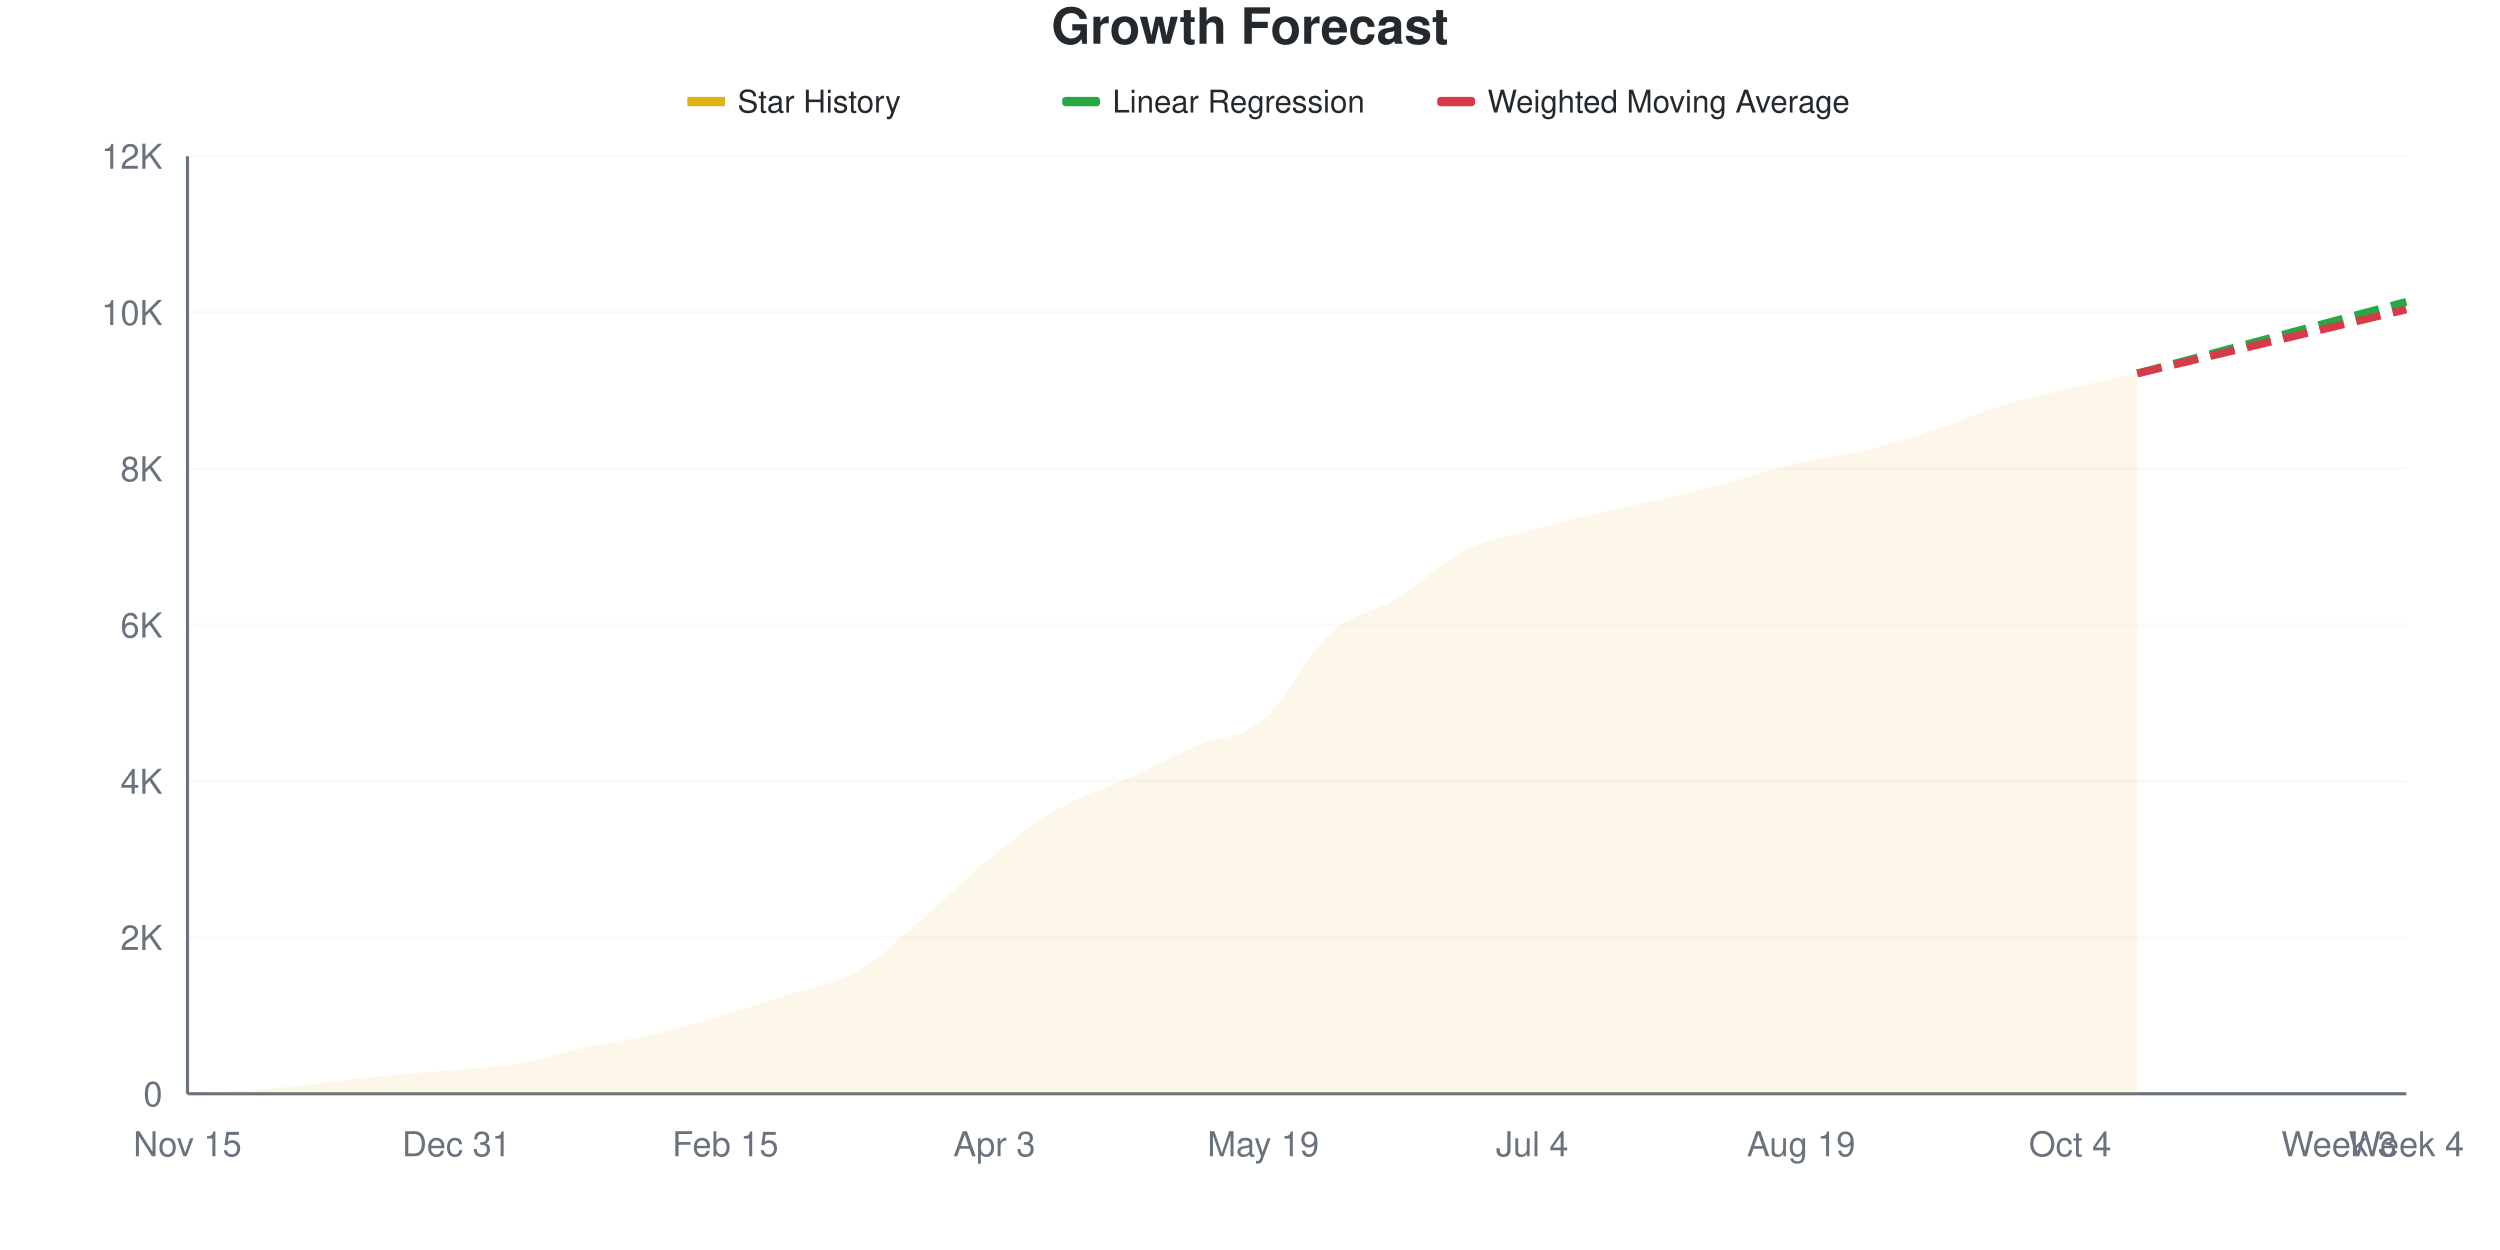
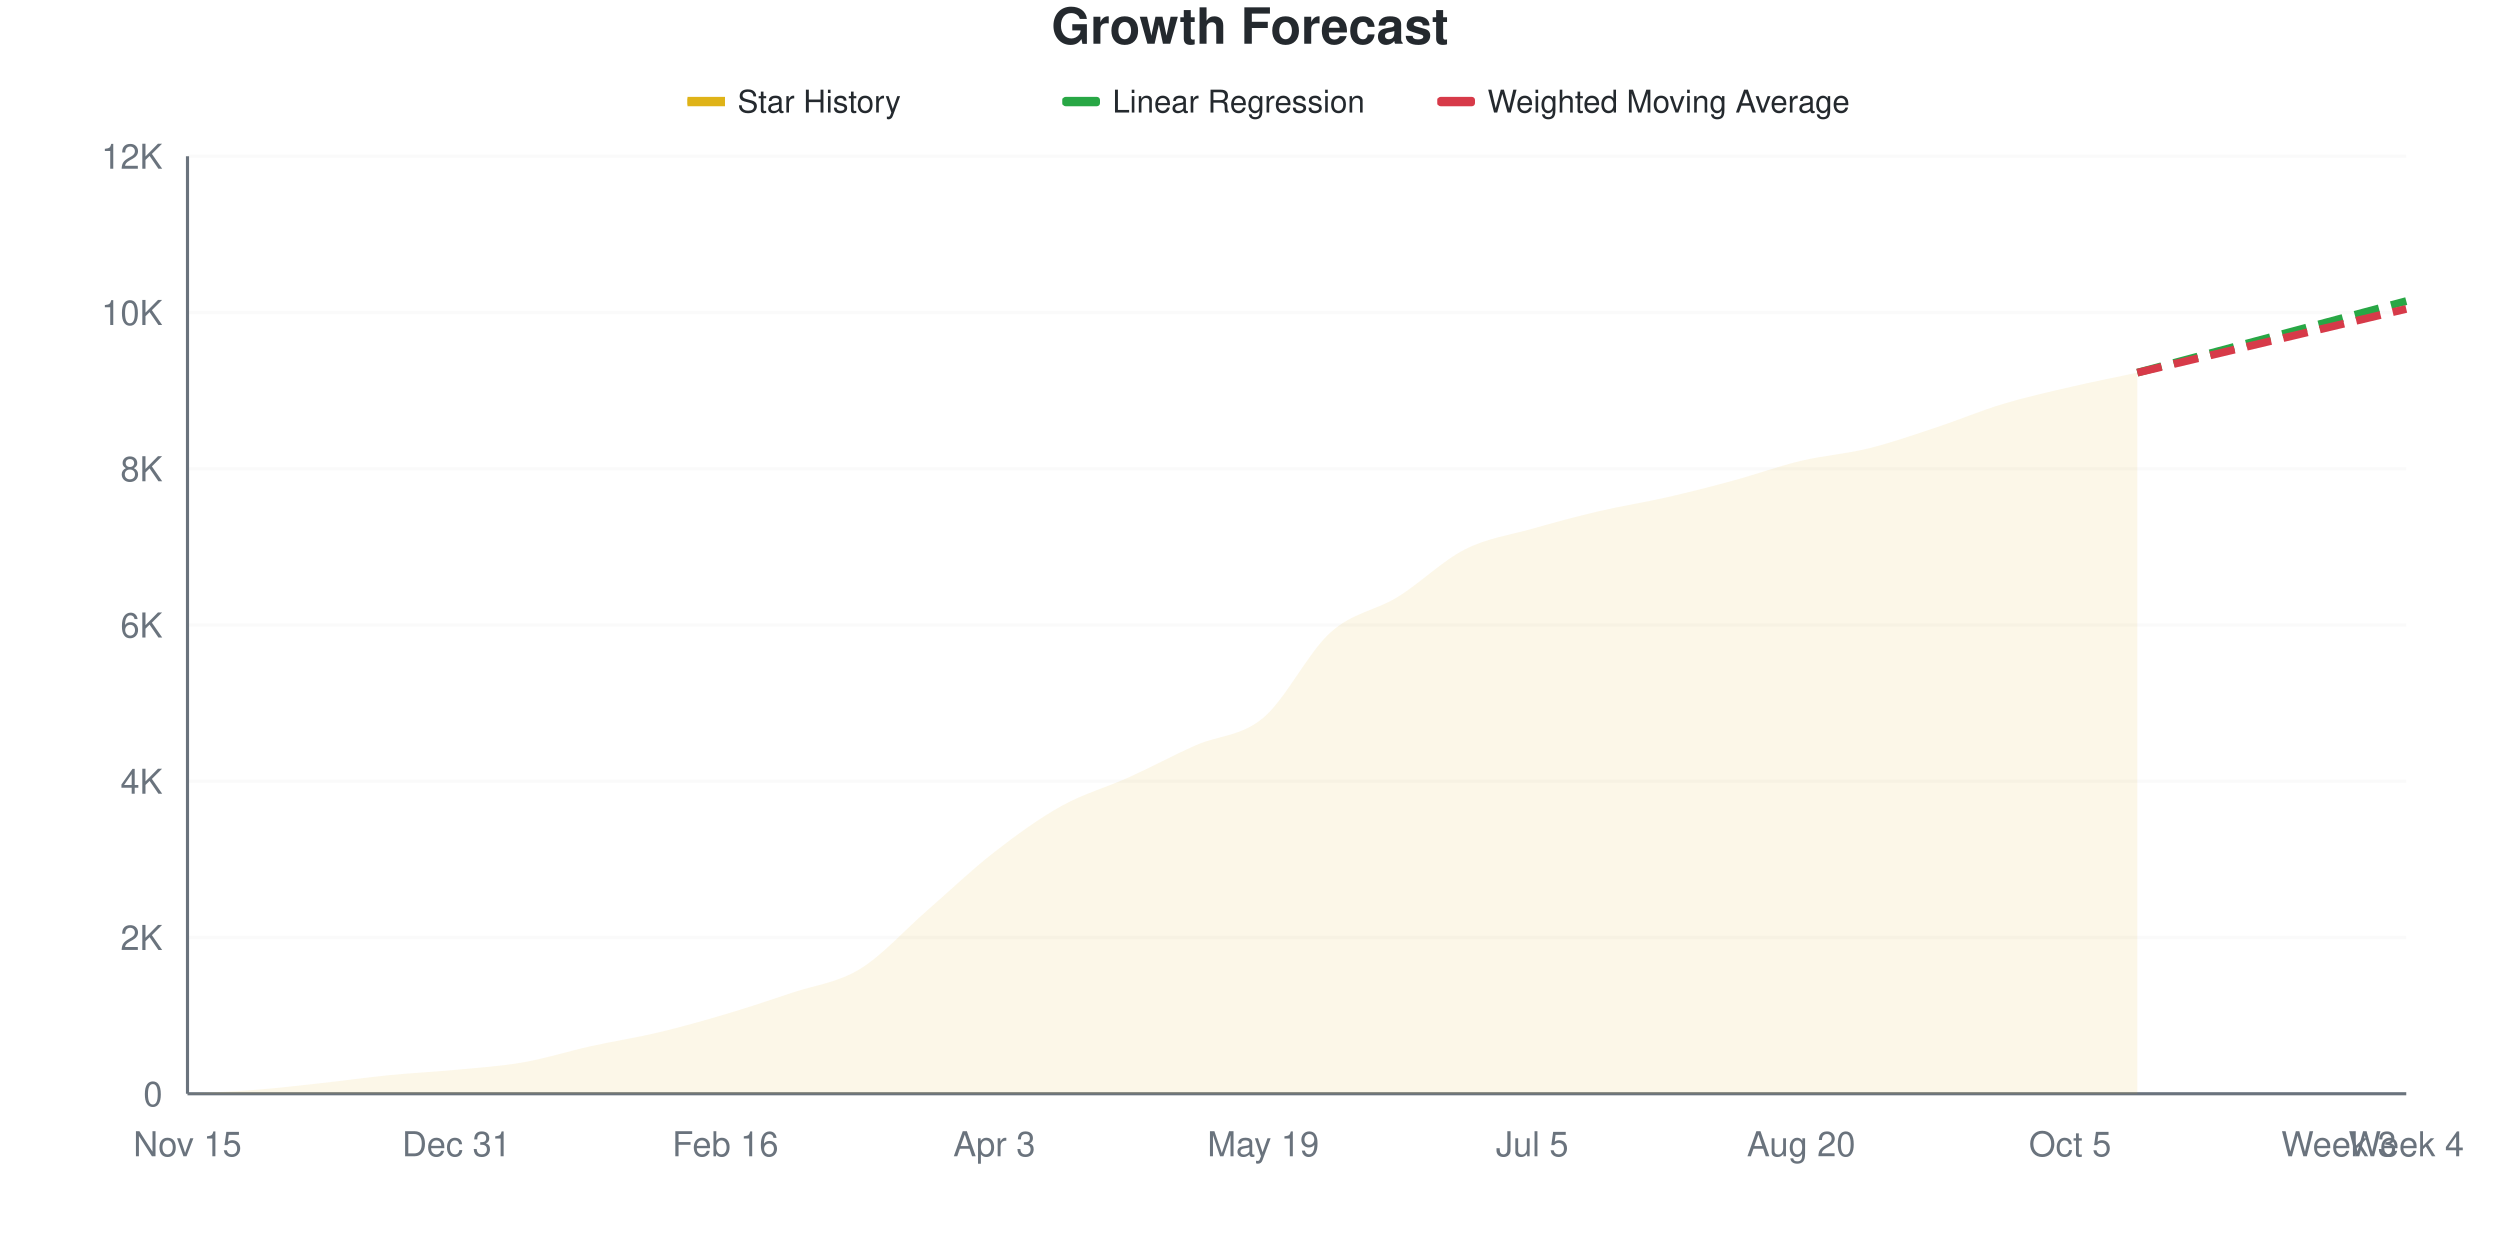
<svg xmlns="http://www.w3.org/2000/svg" viewBox="0 0 800 400" width="800" height="400">
  <style>
    @keyframes drawLine {
      to { stroke-dashoffset: 0; }
    }
    @keyframes fadeInPoint {
      from { opacity: 0; }
      to { opacity: 1; }
    }
    .data-line-0 {
      stroke-dasharray: 1023;
      stroke-dashoffset: 1023;
      animation: drawLine 2s ease-out forwards;
    }
    .data-point {
      opacity: 0;
      animation: fadeInPoint 0.5s ease-out forwards;
    }
    .chart-bg { fill: #fff; }
    .chart-text { fill: #24292e; }
    .chart-muted { fill: #6a737d; }
    .chart-grid { stroke: #eee; }
    .chart-axis { stroke: #6a737d; }
    @media (prefers-color-scheme: dark) {
      .chart-bg { fill: #0d1117; }
      .chart-text { fill: #e6edf3; }
      .chart-muted { fill: #8b949e; }
      .chart-grid { stroke: #21262d; }
      .chart-axis { stroke: #8b949e; }
    }
  </style>
  <rect width="800" height="400" class="chart-bg" />
  <text x="400" y="14" text-anchor="middle" class="chart-text" font-size="16" font-weight="bold" font-family="-apple-system, BlinkMacSystemFont, 'Segoe UI', Helvetica, Arial, sans-serif">Growth Forecast</text>
  <g class="legend">
    <rect x="220" y="31" width="12" height="3" fill="#dfb317" />
    <line x1="220" y1="32.5" x2="232" y2="32.5" stroke="#dfb317" stroke-width="2" />
    <text x="236" y="36" class="chart-text" font-size="10" font-family="-apple-system, BlinkMacSystemFont, 'Segoe UI', Helvetica, Arial, sans-serif">Star History</text>
    <rect x="340" y="31" width="12" height="3" fill="#28a745" rx="1" />
    <line x1="340" y1="32.5" x2="352" y2="32.5" stroke="#28a745" stroke-width="2" stroke-dasharray="4,2" />
    <text x="356" y="36" class="chart-text" font-size="10" font-family="-apple-system, BlinkMacSystemFont, 'Segoe UI', Helvetica, Arial, sans-serif">Linear Regression</text>
    <rect x="460" y="31" width="12" height="3" fill="#d73a49" rx="1" />
    <line x1="460" y1="32.5" x2="472" y2="32.5" stroke="#d73a49" stroke-width="2" stroke-dasharray="4,2" />
    <text x="476" y="36" class="chart-text" font-size="10" font-family="-apple-system, BlinkMacSystemFont, 'Segoe UI', Helvetica, Arial, sans-serif">Weighted Moving Average</text>
  </g>
  <g class="grid">
    <line x1="60" y1="350" x2="770" y2="350" class="chart-grid" stroke-opacity="0.3" />
    <text x="52" y="354" text-anchor="end" class="chart-muted" font-size="11" font-family="-apple-system, BlinkMacSystemFont, 'Segoe UI', Helvetica, Arial, sans-serif">0</text>
    <line x1="60" y1="300" x2="770" y2="300" class="chart-grid" stroke-opacity="0.3" />
    <text x="52" y="304" text-anchor="end" class="chart-muted" font-size="11" font-family="-apple-system, BlinkMacSystemFont, 'Segoe UI', Helvetica, Arial, sans-serif">2K</text>
    <line x1="60" y1="250" x2="770" y2="250" class="chart-grid" stroke-opacity="0.3" />
    <text x="52" y="254" text-anchor="end" class="chart-muted" font-size="11" font-family="-apple-system, BlinkMacSystemFont, 'Segoe UI', Helvetica, Arial, sans-serif">4K</text>
    <line x1="60" y1="200" x2="770" y2="200" class="chart-grid" stroke-opacity="0.3" />
    <text x="52" y="204" text-anchor="end" class="chart-muted" font-size="11" font-family="-apple-system, BlinkMacSystemFont, 'Segoe UI', Helvetica, Arial, sans-serif">6K</text>
    <line x1="60" y1="150" x2="770" y2="150" class="chart-grid" stroke-opacity="0.3" />
    <text x="52" y="154" text-anchor="end" class="chart-muted" font-size="11" font-family="-apple-system, BlinkMacSystemFont, 'Segoe UI', Helvetica, Arial, sans-serif">8K</text>
    <line x1="60" y1="100" x2="770" y2="100" class="chart-grid" stroke-opacity="0.3" />
    <text x="52" y="104" text-anchor="end" class="chart-muted" font-size="11" font-family="-apple-system, BlinkMacSystemFont, 'Segoe UI', Helvetica, Arial, sans-serif">10K</text>
    <line x1="60" y1="50" x2="770" y2="50" class="chart-grid" stroke-opacity="0.3" />
    <text x="52" y="54" text-anchor="end" class="chart-muted" font-size="11" font-family="-apple-system, BlinkMacSystemFont, 'Segoe UI', Helvetica, Arial, sans-serif">12K</text>
  </g>
  <g class="milestones">
    
  </g>
  <g class="x-axis">
    <text x="60" y="370" text-anchor="middle" class="chart-muted" font-size="11" font-family="-apple-system, BlinkMacSystemFont, 'Segoe UI', Helvetica, Arial, sans-serif">Nov 15</text>
    <text x="146.061" y="370" text-anchor="middle" class="chart-muted" font-size="11" font-family="-apple-system, BlinkMacSystemFont, 'Segoe UI', Helvetica, Arial, sans-serif">Dec 31</text>
-     <text x="232.121" y="370" text-anchor="middle" class="chart-muted" font-size="11" font-family="-apple-system, BlinkMacSystemFont, 'Segoe UI', Helvetica, Arial, sans-serif">Feb 15</text>
+     <text x="232.121" y="370" text-anchor="middle" class="chart-muted" font-size="11" font-family="-apple-system, BlinkMacSystemFont, 'Segoe UI', Helvetica, Arial, sans-serif">Feb 16</text>
    <text x="318.182" y="370" text-anchor="middle" class="chart-muted" font-size="11" font-family="-apple-system, BlinkMacSystemFont, 'Segoe UI', Helvetica, Arial, sans-serif">Apr 3</text>
    <text x="404.242" y="370" text-anchor="middle" class="chart-muted" font-size="11" font-family="-apple-system, BlinkMacSystemFont, 'Segoe UI', Helvetica, Arial, sans-serif">May 19</text>
-     <text x="490.303" y="370" text-anchor="middle" class="chart-muted" font-size="11" font-family="-apple-system, BlinkMacSystemFont, 'Segoe UI', Helvetica, Arial, sans-serif">Jul 4</text>
-     <text x="576.364" y="370" text-anchor="middle" class="chart-muted" font-size="11" font-family="-apple-system, BlinkMacSystemFont, 'Segoe UI', Helvetica, Arial, sans-serif">Aug 19</text>
-     <text x="662.424" y="370" text-anchor="middle" class="chart-muted" font-size="11" font-family="-apple-system, BlinkMacSystemFont, 'Segoe UI', Helvetica, Arial, sans-serif">Oct 4</text>
+     <text x="490.303" y="370" text-anchor="middle" class="chart-muted" font-size="11" font-family="-apple-system, BlinkMacSystemFont, 'Segoe UI', Helvetica, Arial, sans-serif">Jul 5</text>
+     <text x="576.364" y="370" text-anchor="middle" class="chart-muted" font-size="11" font-family="-apple-system, BlinkMacSystemFont, 'Segoe UI', Helvetica, Arial, sans-serif">Aug 20</text>
+     <text x="662.424" y="370" text-anchor="middle" class="chart-muted" font-size="11" font-family="-apple-system, BlinkMacSystemFont, 'Segoe UI', Helvetica, Arial, sans-serif">Oct 5</text>
    <text x="748.485" y="370" text-anchor="middle" class="chart-muted" font-size="11" font-family="-apple-system, BlinkMacSystemFont, 'Segoe UI', Helvetica, Arial, sans-serif">Week 3</text>
    <text x="770" y="370" text-anchor="middle" class="chart-muted" font-size="11" font-family="-apple-system, BlinkMacSystemFont, 'Segoe UI', Helvetica, Arial, sans-serif">Week 4</text>
  </g>
  <line x1="60" y1="50" x2="60" y2="350" class="chart-axis" stroke-width="1" />
  <line x1="60" y1="350" x2="770" y2="350" class="chart-axis" stroke-width="1" />
-   <path d="M60,350 L60,349.975 C67.172,349.583 74.343,349.367 81.515,348.8 C88.687,348.233 95.859,347.363 103.03,346.575 C110.202,345.787 117.374,344.783 124.545,344.075 C131.717,343.367 138.889,343.004 146.061,342.325 C153.232,341.646 160.404,341.254 167.576,340 C174.747,338.746 181.919,336.354 189.091,334.8 C196.263,333.246 203.434,332.379 210.606,330.675 C217.778,328.971 224.949,326.7 232.121,324.575 C239.293,322.45 246.465,320.304 253.636,317.925 C260.808,315.546 267.98,314.504 275.152,310.3 C282.323,306.096 289.495,298.833 296.667,292.7 C303.838,286.567 311.01,279.242 318.182,273.5 C325.354,267.758 332.525,262.333 339.697,258.25 C346.869,254.167 354.04,252.254 361.212,249 C368.384,245.746 375.556,241.833 382.727,238.725 C389.899,235.617 397.071,236.358 404.242,230.35 C411.414,224.342 418.586,209.171 425.758,202.675 C432.929,196.179 440.101,195.787 447.273,191.375 C454.444,186.962 461.616,179.837 468.788,176.2 C475.96,172.562 483.131,171.579 490.303,169.55 C497.475,167.521 504.646,165.721 511.818,164.025 C518.99,162.329 526.162,161.062 533.333,159.375 C540.505,157.688 547.677,155.817 554.848,153.9 C562.02,151.983 569.192,149.55 576.364,147.875 C583.535,146.2 590.707,145.604 597.879,143.85 C605.051,142.096 612.222,139.708 619.394,137.35 C626.566,134.992 633.737,131.879 640.909,129.7 C648.081,127.521 655.253,125.975 662.424,124.275 C669.596,122.575 676.768,121.092 683.939,119.5 L683.939,350 L60,350 Z" fill="#dfb317" fill-opacity="0.1" />
-   <path d="M60,350 L60,349.975 C67.172,349.583 74.343,349.367 81.515,348.8 C88.687,348.233 95.859,347.363 103.03,346.575 C110.202,345.787 117.374,344.783 124.545,344.075 C131.717,343.367 138.889,343.004 146.061,342.325 C153.232,341.646 160.404,341.254 167.576,340 C174.747,338.746 181.919,336.354 189.091,334.8 C196.263,333.246 203.434,332.379 210.606,330.675 C217.778,328.971 224.949,326.7 232.121,324.575 C239.293,322.45 246.465,320.304 253.636,317.925 C260.808,315.546 267.98,314.504 275.152,310.3 C282.323,306.096 289.495,298.833 296.667,292.7 C303.838,286.567 311.01,279.242 318.182,273.5 C325.354,267.758 332.525,262.333 339.697,258.25 C346.869,254.167 354.04,252.254 361.212,249 C368.384,245.746 375.556,241.833 382.727,238.725 C389.899,235.617 397.071,236.358 404.242,230.35 C411.414,224.342 418.586,209.171 425.758,202.675 C432.929,196.179 440.101,195.787 447.273,191.375 C454.444,186.962 461.616,179.837 468.788,176.2 C475.96,172.562 483.131,171.579 490.303,169.55 C497.475,167.521 504.646,165.721 511.818,164.025 C518.99,162.329 526.162,161.062 533.333,159.375 C540.505,157.688 547.677,155.817 554.848,153.9 C562.02,151.983 569.192,149.55 576.364,147.875 C583.535,146.2 590.707,145.604 597.879,143.85 C605.051,142.096 612.222,139.708 619.394,137.35 C626.566,134.992 633.737,131.879 640.909,129.7 C648.081,127.521 655.253,125.975 662.424,124.275 C669.596,122.575 676.768,121.092 683.939,119.5" fill="none" stroke="#dfb317" stroke-width="2.5" class="data-line-0" />
-   <path d="M683.939,119.5 C691.111,117.592 698.283,115.688 705.455,113.775 C712.626,111.862 719.798,109.938 726.97,108.025 C734.141,106.113 741.313,104.208 748.485,102.3 C755.657,100.392 762.828,98.483 770,96.575" fill="none" stroke="#28a745" stroke-width="2.5" stroke-dasharray="8,4" />
-   <path d="M683.939,119.5 C691.111,117.792 698.283,116.079 705.455,114.375 C712.626,112.671 719.798,110.979 726.97,109.275 C734.141,107.571 741.313,105.858 748.485,104.15 C755.657,102.442 762.828,100.733 770,99.025" fill="none" stroke="#d73a49" stroke-width="2.5" stroke-dasharray="8,4" />
+   <path d="M60,350 L60,349.975 C67.172,349.575 74.343,349.342 81.515,348.775 C88.687,348.208 95.859,347.362 103.03,346.575 C110.202,345.788 117.374,344.758 124.545,344.05 C131.717,343.342 138.889,343.012 146.061,342.325 C153.232,341.637 160.404,341.183 167.576,339.925 C174.747,338.667 181.919,336.362 189.091,334.775 C196.263,333.188 203.434,332.104 210.606,330.4 C217.778,328.696 224.949,326.679 232.121,324.55 C239.293,322.421 246.465,320.033 253.636,317.625 C260.808,315.217 267.98,314.475 275.152,310.1 C282.323,305.725 289.495,297.613 296.667,291.375 C303.838,285.137 311.01,278.254 318.182,272.675 C325.354,267.096 332.525,261.887 339.697,257.9 C346.869,253.912 354.04,251.992 361.212,248.75 C368.384,245.508 375.556,241.625 382.727,238.45 C389.899,235.275 397.071,235.713 404.242,229.7 C411.414,223.688 418.586,208.821 425.758,202.375 C432.929,195.929 440.101,195.454 447.273,191.025 C454.444,186.596 461.616,179.438 468.788,175.8 C475.96,172.163 483.131,171.242 490.303,169.2 C497.475,167.158 504.646,165.225 511.818,163.55 C518.99,161.875 526.162,160.787 533.333,159.15 C540.505,157.512 547.677,155.675 554.848,153.725 C562.02,151.775 569.192,149.154 576.364,147.45 C583.535,145.746 590.707,145.267 597.879,143.5 C605.051,141.733 612.222,139.221 619.394,136.85 C626.566,134.479 633.737,131.442 640.909,129.275 C648.081,127.108 655.253,125.521 662.424,123.85 C669.596,122.179 676.768,120.783 683.939,119.25 L683.939,350 L60,350 Z" fill="#dfb317" fill-opacity="0.1" />
+   <path d="M60,350 L60,349.975 C67.172,349.575 74.343,349.342 81.515,348.775 C88.687,348.208 95.859,347.362 103.03,346.575 C110.202,345.788 117.374,344.758 124.545,344.05 C131.717,343.342 138.889,343.012 146.061,342.325 C153.232,341.637 160.404,341.183 167.576,339.925 C174.747,338.667 181.919,336.362 189.091,334.775 C196.263,333.188 203.434,332.104 210.606,330.4 C217.778,328.696 224.949,326.679 232.121,324.55 C239.293,322.421 246.465,320.033 253.636,317.625 C260.808,315.217 267.98,314.475 275.152,310.1 C282.323,305.725 289.495,297.613 296.667,291.375 C303.838,285.137 311.01,278.254 318.182,272.675 C325.354,267.096 332.525,261.887 339.697,257.9 C346.869,253.912 354.04,251.992 361.212,248.75 C368.384,245.508 375.556,241.625 382.727,238.45 C389.899,235.275 397.071,235.713 404.242,229.7 C411.414,223.688 418.586,208.821 425.758,202.375 C432.929,195.929 440.101,195.454 447.273,191.025 C454.444,186.596 461.616,179.438 468.788,175.8 C475.96,172.163 483.131,171.242 490.303,169.2 C497.475,167.158 504.646,165.225 511.818,163.55 C518.99,161.875 526.162,160.787 533.333,159.15 C540.505,157.512 547.677,155.675 554.848,153.725 C562.02,151.775 569.192,149.154 576.364,147.45 C583.535,145.746 590.707,145.267 597.879,143.5 C605.051,141.733 612.222,139.221 619.394,136.85 C626.566,134.479 633.737,131.442 640.909,129.275 C648.081,127.108 655.253,125.521 662.424,123.85 C669.596,122.179 676.768,120.783 683.939,119.25" fill="none" stroke="#dfb317" stroke-width="2.5" class="data-line-0" />
+   <path d="M683.939,119.25 C691.111,117.342 698.283,115.433 705.455,113.525 C712.626,111.617 719.798,109.708 726.97,107.8 C734.141,105.892 741.313,103.983 748.485,102.075 C755.657,100.167 762.828,98.258 770,96.35" fill="none" stroke="#28a745" stroke-width="2.5" stroke-dasharray="8,4" />
+   <path d="M683.939,119.25 C691.111,117.55 698.283,115.85 705.455,114.15 C712.626,112.45 719.798,110.75 726.97,109.05 C734.141,107.35 741.313,105.65 748.485,103.95 C755.657,102.25 762.828,100.55 770,98.85" fill="none" stroke="#d73a49" stroke-width="2.5" stroke-dasharray="8,4" />
  <g class="points">
    <circle cx="60" cy="349.975" r="4" fill="#dfb317" class="data-point" style="animation-delay: 1.50s" />
-     <circle cx="81.515" cy="348.8" r="4" fill="#dfb317" class="data-point" style="animation-delay: 1.55s" />
+     <circle cx="81.515" cy="348.775" r="4" fill="#dfb317" class="data-point" style="animation-delay: 1.55s" />
    <circle cx="103.03" cy="346.575" r="4" fill="#dfb317" class="data-point" style="animation-delay: 1.60s" />
-     <circle cx="124.545" cy="344.075" r="4" fill="#dfb317" class="data-point" style="animation-delay: 1.65s" />
+     <circle cx="124.545" cy="344.05" r="4" fill="#dfb317" class="data-point" style="animation-delay: 1.65s" />
    <circle cx="146.061" cy="342.325" r="4" fill="#dfb317" class="data-point" style="animation-delay: 1.70s" />
-     <circle cx="167.576" cy="340" r="4" fill="#dfb317" class="data-point" style="animation-delay: 1.75s" />
-     <circle cx="189.091" cy="334.8" r="4" fill="#dfb317" class="data-point" style="animation-delay: 1.80s" />
-     <circle cx="210.606" cy="330.675" r="4" fill="#dfb317" class="data-point" style="animation-delay: 1.85s" />
-     <circle cx="232.121" cy="324.575" r="4" fill="#dfb317" class="data-point" style="animation-delay: 1.90s" />
-     <circle cx="253.636" cy="317.925" r="4" fill="#dfb317" class="data-point" style="animation-delay: 1.95s" />
-     <circle cx="275.152" cy="310.3" r="4" fill="#dfb317" class="data-point" style="animation-delay: 2.00s" />
-     <circle cx="296.667" cy="292.7" r="4" fill="#dfb317" class="data-point" style="animation-delay: 2.05s" />
-     <circle cx="318.182" cy="273.5" r="4" fill="#dfb317" class="data-point" style="animation-delay: 2.10s" />
-     <circle cx="339.697" cy="258.25" r="4" fill="#dfb317" class="data-point" style="animation-delay: 2.15s" />
-     <circle cx="361.212" cy="249" r="4" fill="#dfb317" class="data-point" style="animation-delay: 2.20s" />
-     <circle cx="382.727" cy="238.725" r="4" fill="#dfb317" class="data-point" style="animation-delay: 2.25s" />
-     <circle cx="404.242" cy="230.35" r="4" fill="#dfb317" class="data-point" style="animation-delay: 2.30s" />
-     <circle cx="425.758" cy="202.675" r="4" fill="#dfb317" class="data-point" style="animation-delay: 2.35s" />
-     <circle cx="447.273" cy="191.375" r="4" fill="#dfb317" class="data-point" style="animation-delay: 2.40s" />
-     <circle cx="468.788" cy="176.2" r="4" fill="#dfb317" class="data-point" style="animation-delay: 2.45s" />
-     <circle cx="490.303" cy="169.55" r="4" fill="#dfb317" class="data-point" style="animation-delay: 2.50s" />
-     <circle cx="511.818" cy="164.025" r="4" fill="#dfb317" class="data-point" style="animation-delay: 2.55s" />
-     <circle cx="533.333" cy="159.375" r="4" fill="#dfb317" class="data-point" style="animation-delay: 2.60s" />
-     <circle cx="554.848" cy="153.9" r="4" fill="#dfb317" class="data-point" style="animation-delay: 2.65s" />
-     <circle cx="576.364" cy="147.875" r="4" fill="#dfb317" class="data-point" style="animation-delay: 2.70s" />
-     <circle cx="597.879" cy="143.85" r="4" fill="#dfb317" class="data-point" style="animation-delay: 2.75s" />
-     <circle cx="619.394" cy="137.35" r="4" fill="#dfb317" class="data-point" style="animation-delay: 2.80s" />
-     <circle cx="640.909" cy="129.7" r="4" fill="#dfb317" class="data-point" style="animation-delay: 2.85s" />
-     <circle cx="662.424" cy="124.275" r="4" fill="#dfb317" class="data-point" style="animation-delay: 2.90s" />
-     <circle cx="683.939" cy="119.5" r="4" fill="#dfb317" class="data-point" style="animation-delay: 2.95s" />
+     <circle cx="167.576" cy="339.925" r="4" fill="#dfb317" class="data-point" style="animation-delay: 1.75s" />
+     <circle cx="189.091" cy="334.775" r="4" fill="#dfb317" class="data-point" style="animation-delay: 1.80s" />
+     <circle cx="210.606" cy="330.4" r="4" fill="#dfb317" class="data-point" style="animation-delay: 1.85s" />
+     <circle cx="232.121" cy="324.55" r="4" fill="#dfb317" class="data-point" style="animation-delay: 1.90s" />
+     <circle cx="253.636" cy="317.625" r="4" fill="#dfb317" class="data-point" style="animation-delay: 1.95s" />
+     <circle cx="275.152" cy="310.1" r="4" fill="#dfb317" class="data-point" style="animation-delay: 2.00s" />
+     <circle cx="296.667" cy="291.375" r="4" fill="#dfb317" class="data-point" style="animation-delay: 2.05s" />
+     <circle cx="318.182" cy="272.675" r="4" fill="#dfb317" class="data-point" style="animation-delay: 2.10s" />
+     <circle cx="339.697" cy="257.9" r="4" fill="#dfb317" class="data-point" style="animation-delay: 2.15s" />
+     <circle cx="361.212" cy="248.75" r="4" fill="#dfb317" class="data-point" style="animation-delay: 2.20s" />
+     <circle cx="382.727" cy="238.45" r="4" fill="#dfb317" class="data-point" style="animation-delay: 2.25s" />
+     <circle cx="404.242" cy="229.7" r="4" fill="#dfb317" class="data-point" style="animation-delay: 2.30s" />
+     <circle cx="425.758" cy="202.375" r="4" fill="#dfb317" class="data-point" style="animation-delay: 2.35s" />
+     <circle cx="447.273" cy="191.025" r="4" fill="#dfb317" class="data-point" style="animation-delay: 2.40s" />
+     <circle cx="468.788" cy="175.8" r="4" fill="#dfb317" class="data-point" style="animation-delay: 2.45s" />
+     <circle cx="490.303" cy="169.2" r="4" fill="#dfb317" class="data-point" style="animation-delay: 2.50s" />
+     <circle cx="511.818" cy="163.55" r="4" fill="#dfb317" class="data-point" style="animation-delay: 2.55s" />
+     <circle cx="533.333" cy="159.15" r="4" fill="#dfb317" class="data-point" style="animation-delay: 2.60s" />
+     <circle cx="554.848" cy="153.725" r="4" fill="#dfb317" class="data-point" style="animation-delay: 2.65s" />
+     <circle cx="576.364" cy="147.45" r="4" fill="#dfb317" class="data-point" style="animation-delay: 2.70s" />
+     <circle cx="597.879" cy="143.5" r="4" fill="#dfb317" class="data-point" style="animation-delay: 2.75s" />
+     <circle cx="619.394" cy="136.85" r="4" fill="#dfb317" class="data-point" style="animation-delay: 2.80s" />
+     <circle cx="640.909" cy="129.275" r="4" fill="#dfb317" class="data-point" style="animation-delay: 2.85s" />
+     <circle cx="662.424" cy="123.85" r="4" fill="#dfb317" class="data-point" style="animation-delay: 2.90s" />
+     <circle cx="683.939" cy="119.25" r="4" fill="#dfb317" class="data-point" style="animation-delay: 2.95s" />
  </g>
</svg>
